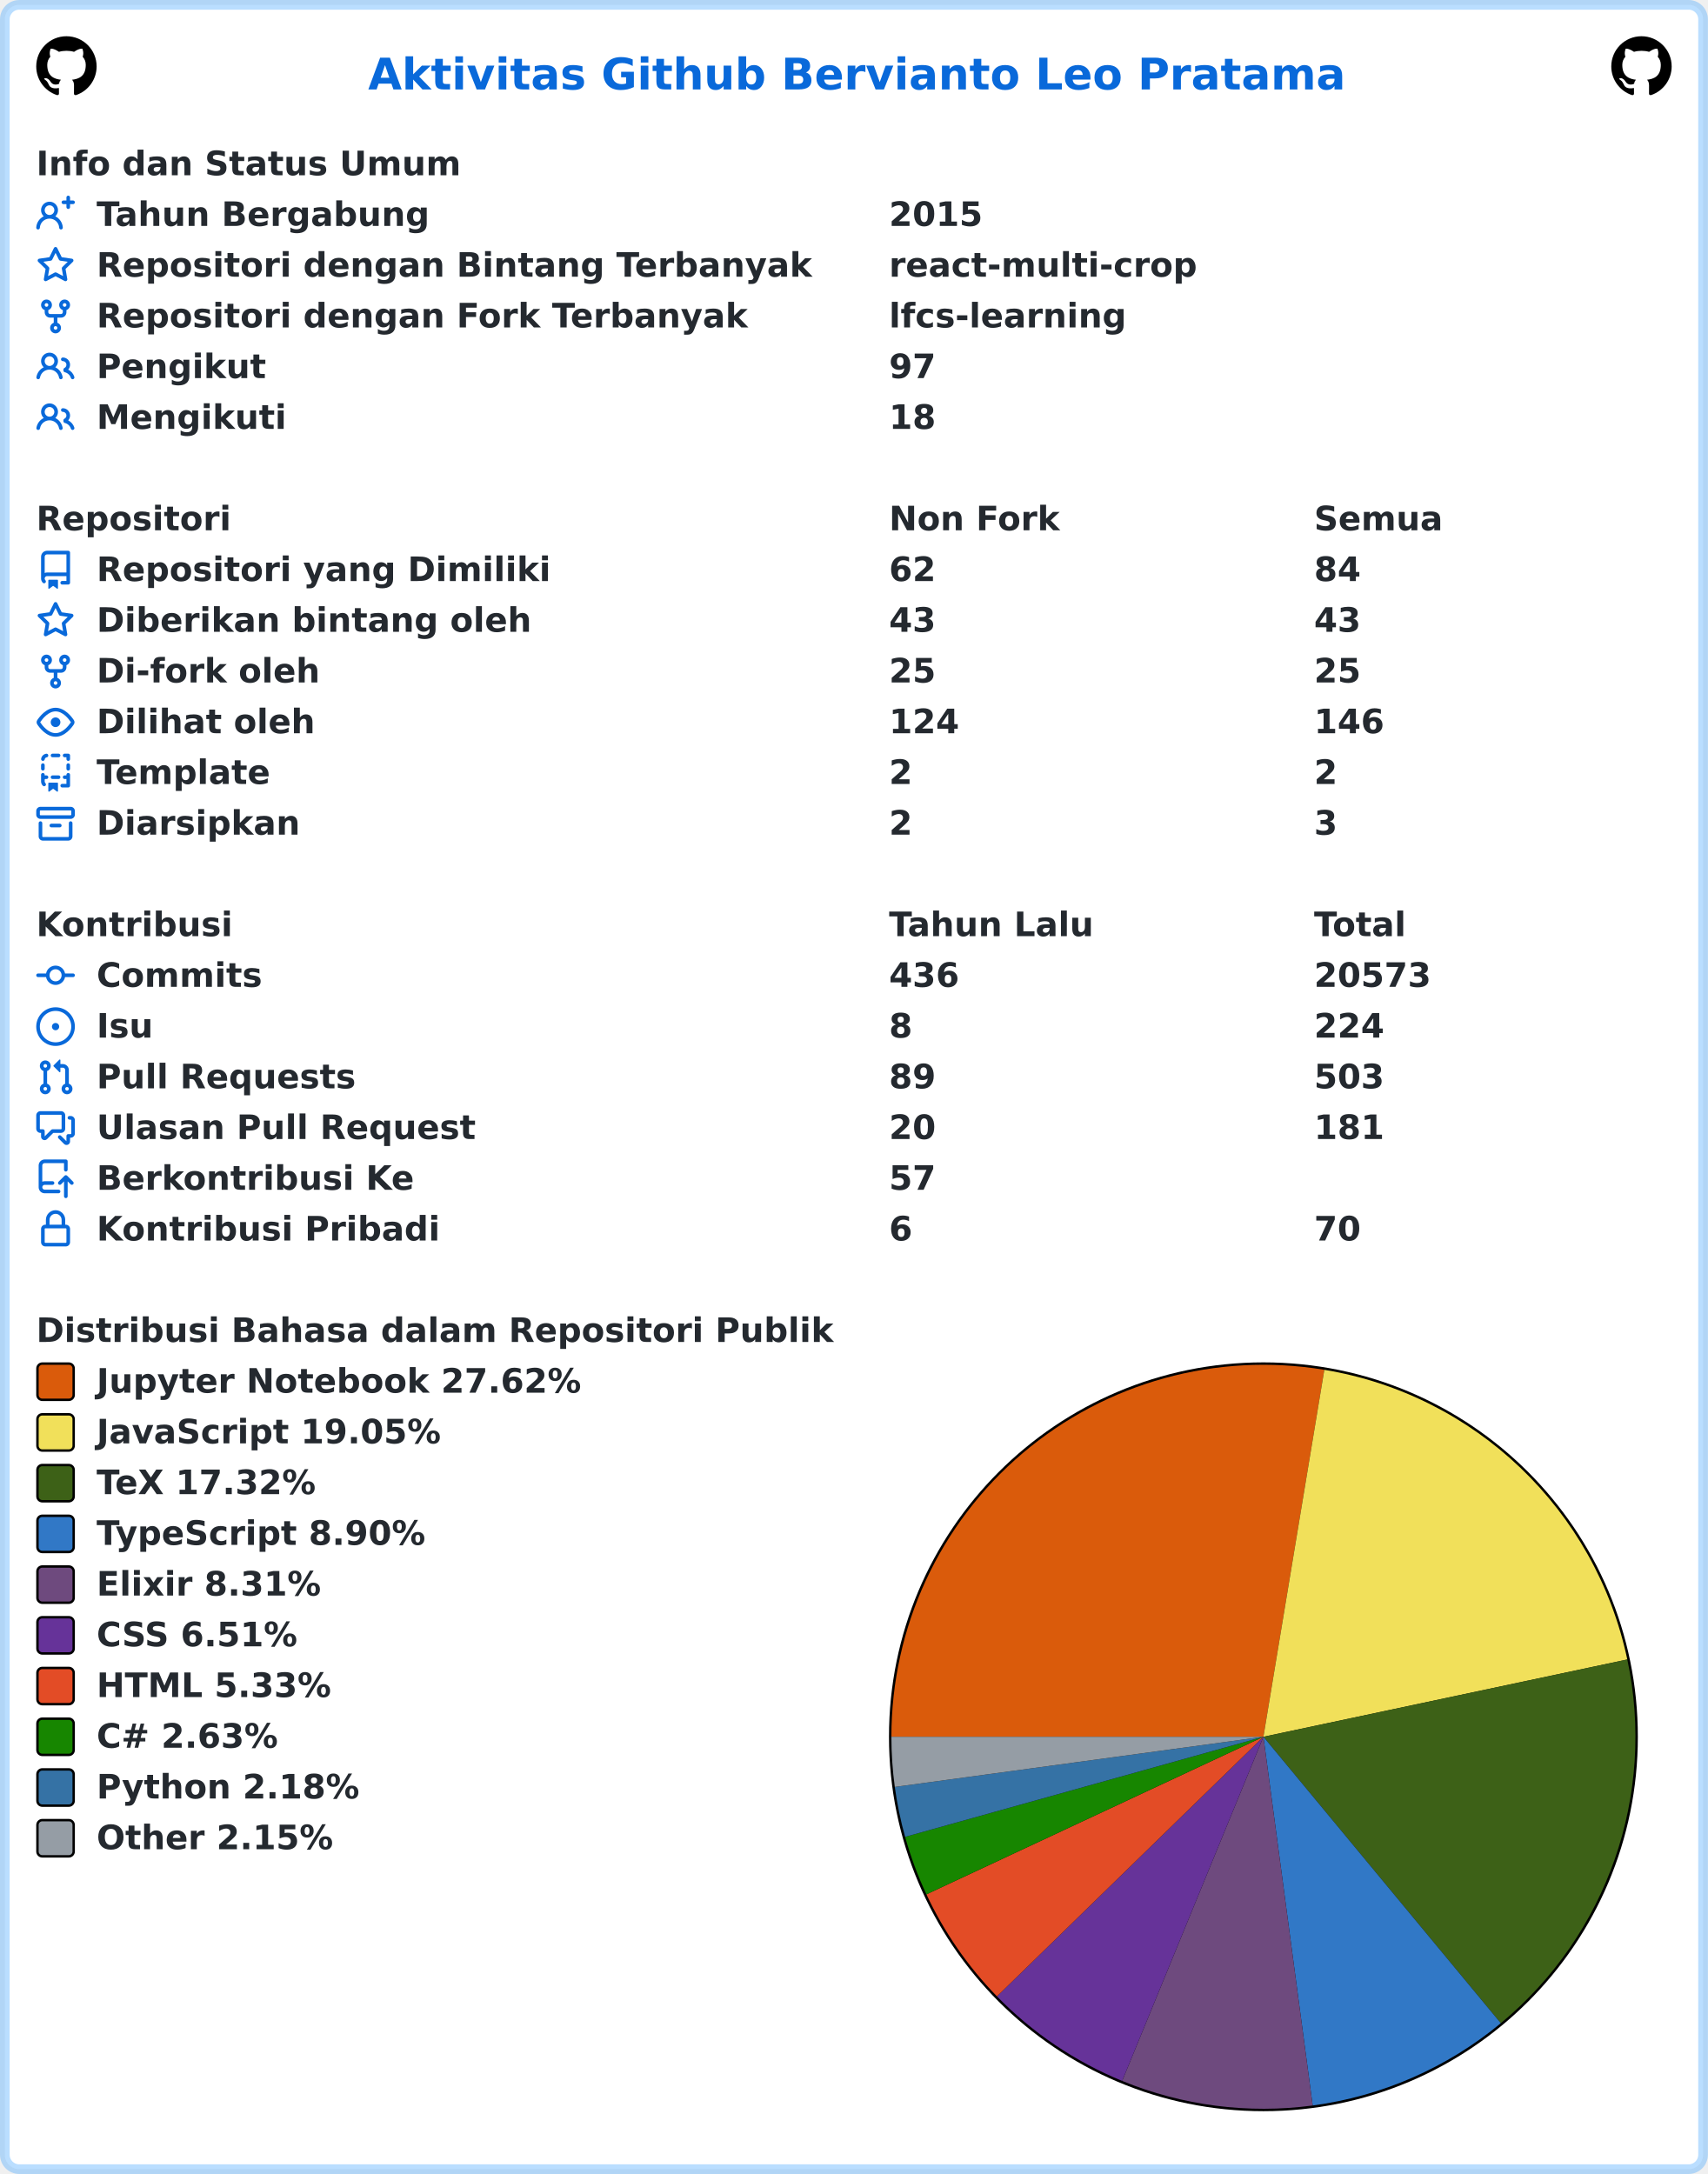
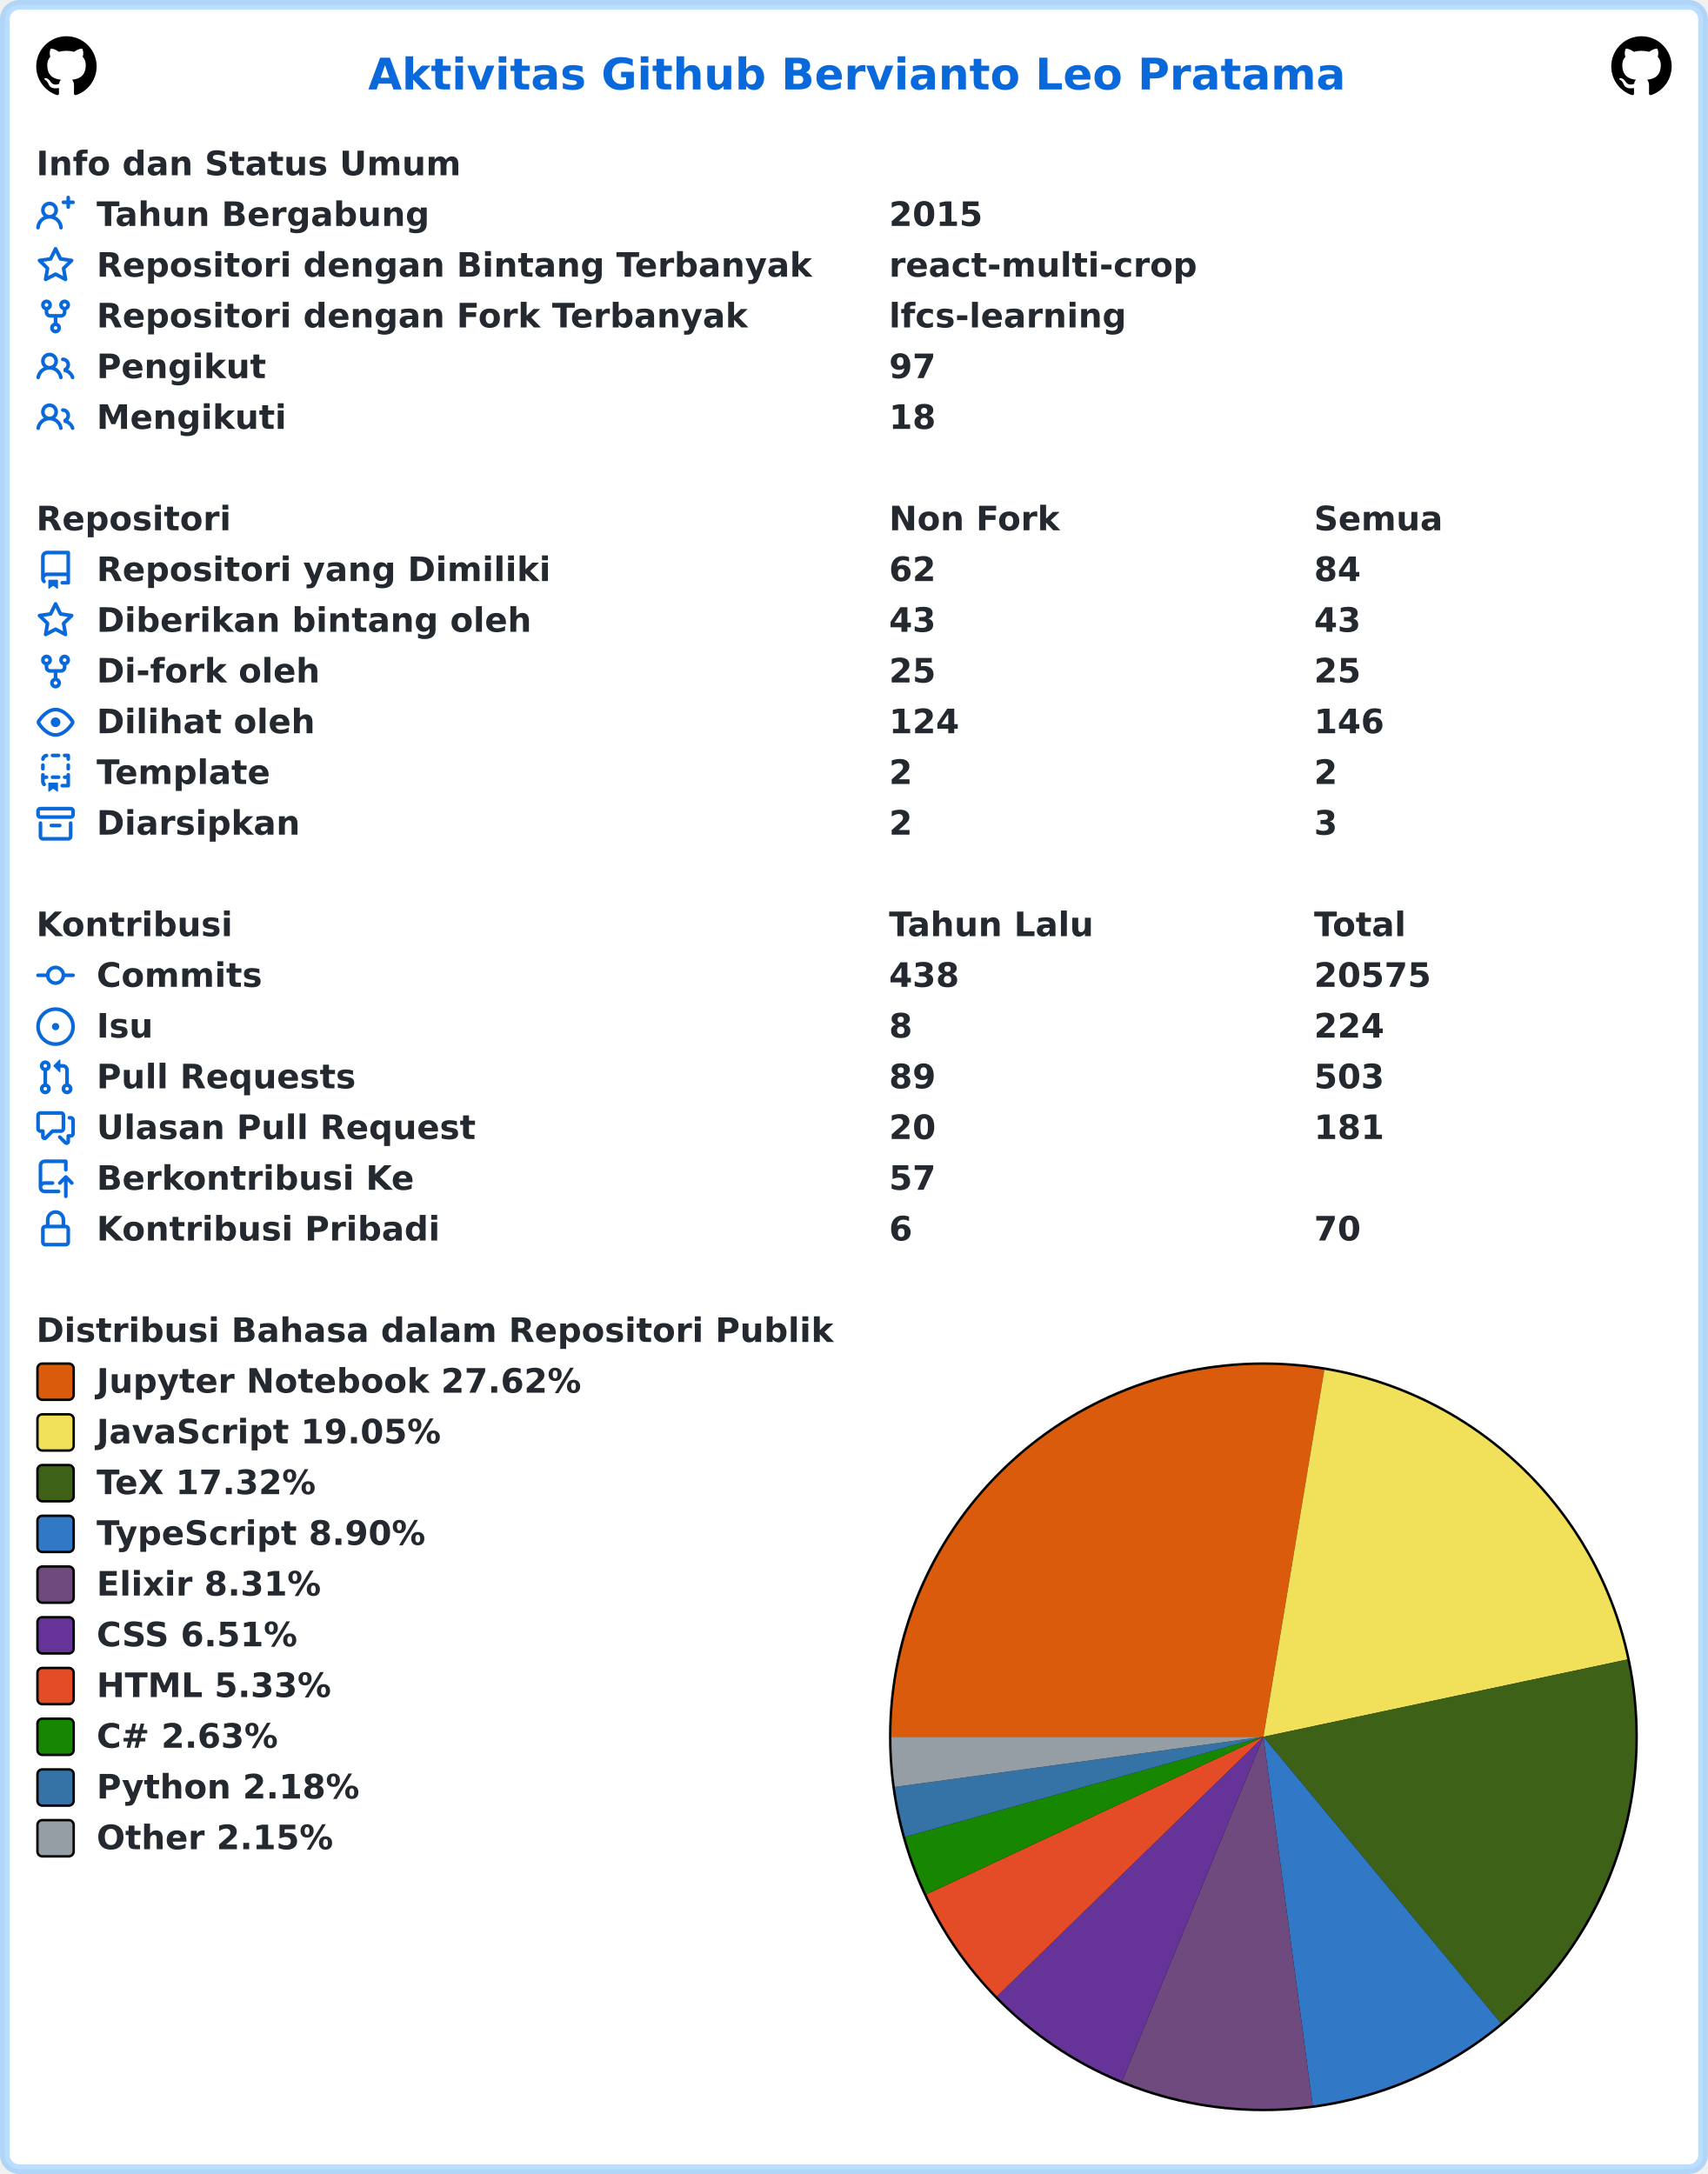
<svg xmlns="http://www.w3.org/2000/svg" width="707" height="900" viewBox="0 0 707 900" lang="id" xml:lang="id">
  <rect x="2" y="2" stroke-width="4" rx="6" width="703" height="896" stroke="rgba(84,174,255,0.4)" fill="#ffffff" />
  <g font-weight="600" font-size="110pt" font-family="Verdana,Geneva,DejaVu Sans,sans-serif" text-rendering="geometricPrecision">
    <text x="1239" y="301" lengthAdjust="spacingAndGlyphs" textLength="3261" transform="scale(0.123)" fill="#0969da">Aktivitas Github Bervianto Leo Pratama</text>
    <svg x="15" y="15" width="25" height="25" viewBox="0 0 16 16">
      <path fill="#000000" fill-rule="evenodd" d="M8 0C3.58 0 0 3.58 0 8c0 3.54 2.29 6.53 5.47 7.59.4.07.55-.17.55-.38 0-.19-.01-.82-.01-1.49-2.01.37-2.53-.49-2.69-.94-.09-.23-.48-.94-.82-1.13-.28-.15-.68-.52-.01-.53.63-.01 1.08.58 1.23.82.72 1.21 1.87.87 2.33.66.07-.52.28-.87.51-1.07-1.78-.2-3.64-.89-3.64-3.95 0-.87.31-1.59.82-2.15-.08-.2-.36-1.02.08-2.12 0 0 .67-.21 2.2.82.64-.18 1.32-.27 2-.27.68 0 1.36.09 2 .27 1.53-1.04 2.2-.82 2.2-.82.44 1.1.16 1.92.08 2.12.51.56.82 1.27.82 2.15 0 3.07-1.87 3.75-3.65 3.95.29.25.54.73.54 1.48 0 1.07-.01 1.93-.01 2.2 0 .21.15.46.55.38A8.013 8.013 0 0016 8c0-4.42-3.58-8-8-8z" />
    </svg>
    <svg x="667" y="15" width="25" height="25" viewBox="0 0 16 16">
      <path fill="#000000" fill-rule="evenodd" d="M8 0C3.58 0 0 3.58 0 8c0 3.54 2.29 6.53 5.47 7.59.4.07.55-.17.55-.38 0-.19-.01-.82-.01-1.49-2.01.37-2.53-.49-2.69-.94-.09-.23-.48-.94-.82-1.13-.28-.15-.68-.52-.01-.53.63-.01 1.08.58 1.23.82.72 1.21 1.87.87 2.33.66.07-.52.28-.87.51-1.07-1.78-.2-3.64-.89-3.64-3.95 0-.87.31-1.59.82-2.15-.08-.2-.36-1.02.08-2.12 0 0 .67-.21 2.2.82.64-.18 1.32-.27 2-.27.68 0 1.36.09 2 .27 1.53-1.04 2.2-.82 2.2-.82.44 1.1.16 1.92.08 2.12.51.56.82 1.27.82 2.15 0 3.07-1.87 3.75-3.65 3.95.29.25.54.73.54 1.48 0 1.07-.01 1.93-.01 2.2 0 .21.15.46.55.38A8.013 8.013 0 0016 8c0-4.42-3.58-8-8-8z" />
    </svg>
    <g transform="translate(0, 60)" fill="#24292f">
      <g transform="translate(15, 0)">
        <g transform="scale(0.095)">
          <text x="0" y="132" textLength="1852" lengthAdjust="spacingAndGlyphs">Info dan Status Umum</text>
        </g>
      </g>
      <g transform="translate(15, 21)">
        <path fill="#0969da" fill-rule="evenodd" d="M13.25 0a.75.75 0 01.75.75V2h1.25a.75.75 0 010 1.5H14v1.25a.75.75 0 01-1.5 0V3.5h-1.25a.75.75 0 010-1.5h1.25V.75a.75.75 0 01.75-.75zM5.5 4a2 2 0 100 4 2 2 0 000-4zm2.4 4.548a3.5 3.5 0 10-4.799 0 5.527 5.527 0 00-3.1 4.66.75.75 0 101.498.085A4.01 4.01 0 015.5 9.5a4.01 4.01 0 014.001 3.793.75.75 0 101.498-.086 5.527 5.527 0 00-3.1-4.659z" />
        <g transform="scale(0.095)">
          <text lengthAdjust="spacingAndGlyphs" textLength="1478" x="263" y="132">Tahun Bergabung</text>
          <text lengthAdjust="spacingAndGlyphs" textLength="420" x="3716" y="132">2015</text>
        </g>
      </g>
      <g transform="translate(15, 42)">
        <path fill="#0969da" fill-rule="evenodd" d="M8 .25a.75.75 0 01.673.418l1.882 3.815 4.21.612a.75.75 0 01.416 1.279l-3.046 2.97.719 4.192a.75.75 0 01-1.088.791L8 12.347l-3.766 1.98a.75.75 0 01-1.088-.79l.72-4.194L.818 6.374a.75.75 0 01.416-1.28l4.21-.611L7.327.668A.75.75 0 018 .25zm0 2.445L6.615 5.5a.75.75 0 01-.564.41l-3.097.45 2.24 2.184a.75.75 0 01.216.664l-.528 3.084 2.769-1.456a.75.75 0 01.698 0l2.77 1.456-.53-3.084a.75.75 0 01.216-.664l2.24-2.183-3.096-.45a.75.75 0 01-.564-.41L8 2.694v.001z" />
        <g transform="scale(0.095)">
          <text lengthAdjust="spacingAndGlyphs" textLength="3126" x="263" y="132">Repositori dengan Bintang Terbanyak</text>
          <text lengthAdjust="spacingAndGlyphs" textLength="1330" x="3716" y="132">react-multi-crop</text>
        </g>
      </g>
      <g transform="translate(15, 63)">
        <path fill="#0969da" fill-rule="evenodd" d="M5 3.25a.75.75 0 11-1.5 0 .75.75 0 011.5 0zm0 2.122a2.25 2.25 0 10-1.5 0v.878A2.25 2.25 0 005.75 8.5h1.5v2.128a2.251 2.251 0 101.5 0V8.5h1.5a2.25 2.25 0 002.25-2.25v-.878a2.25 2.25 0 10-1.5 0v.878a.75.75 0 01-.75.75h-4.5A.75.75 0 015 6.25v-.878zm3.75 7.378a.75.75 0 11-1.5 0 .75.75 0 011.5 0zm3-8.75a.75.75 0 100-1.5.75.75 0 000 1.5z" />
        <g transform="scale(0.095)">
          <text lengthAdjust="spacingAndGlyphs" textLength="2846" x="263" y="132">Repositori dengan Fork Terbanyak</text>
          <text lengthAdjust="spacingAndGlyphs" textLength="1018" x="3716" y="132">lfcs-learning</text>
        </g>
      </g>
      <g transform="translate(15, 84)">
        <path fill="#0969da" fill-rule="evenodd" d="M5.5 3.5a2 2 0 100 4 2 2 0 000-4zM2 5.5a3.5 3.5 0 115.898 2.549 5.507 5.507 0 013.034 4.084.75.75 0 11-1.482.235 4.001 4.001 0 00-7.9 0 .75.75 0 01-1.482-.236A5.507 5.507 0 013.102 8.05 3.49 3.49 0 012 5.5zM11 4a.75.75 0 100 1.5 1.5 1.5 0 01.666 2.844.75.75 0 00-.416.672v.352a.75.75 0 00.574.73c1.2.289 2.162 1.2 2.522 2.372a.75.75 0 101.434-.44 5.01 5.01 0 00-2.56-3.012A3 3 0 0011 4z" />
        <g transform="scale(0.095)">
          <text lengthAdjust="spacingAndGlyphs" textLength="723" x="263" y="132">Pengikut</text>
          <text lengthAdjust="spacingAndGlyphs" textLength="210" x="3716" y="132">97</text>
        </g>
      </g>
      <g transform="translate(15, 105)">
        <path fill="#0969da" fill-rule="evenodd" d="M5.5 3.5a2 2 0 100 4 2 2 0 000-4zM2 5.5a3.5 3.5 0 115.898 2.549 5.507 5.507 0 013.034 4.084.75.75 0 11-1.482.235 4.001 4.001 0 00-7.9 0 .75.75 0 01-1.482-.236A5.507 5.507 0 013.102 8.05 3.49 3.49 0 012 5.5zM11 4a.75.75 0 100 1.5 1.5 1.5 0 01.666 2.844.75.75 0 00-.416.672v.352a.75.75 0 00.574.73c1.2.289 2.162 1.2 2.522 2.372a.75.75 0 101.434-.44 5.01 5.01 0 00-2.56-3.012A3 3 0 0011 4z" />
        <g transform="scale(0.095)">
          <text lengthAdjust="spacingAndGlyphs" textLength="813" x="263" y="132">Mengikuti</text>
          <text lengthAdjust="spacingAndGlyphs" textLength="210" x="3716" y="132">18</text>
        </g>
      </g>
    </g>
    <g transform="translate(0, 207)" fill="#24292f">
      <g transform="translate(15, 0)">
        <g transform="scale(0.095)">
          <text x="0" y="132" textLength="832" lengthAdjust="spacingAndGlyphs">Repositori</text>
          <text x="3716" y="132" textLength="740" lengthAdjust="spacingAndGlyphs">Non Fork</text>
          <text x="5568" y="132" textLength="573" lengthAdjust="spacingAndGlyphs">Semua</text>
        </g>
      </g>
      <g transform="translate(15, 21)">
        <path fill="#0969da" fill-rule="evenodd" d="M2 2.5A2.5 2.5 0 014.5 0h8.75a.75.75 0 01.75.75v12.5a.75.75 0 01-.75.75h-2.5a.75.75 0 110-1.5h1.75v-2h-8a1 1 0 00-.714 1.7.75.75 0 01-1.072 1.05A2.495 2.495 0 012 11.5v-9zm10.5-1V9h-8c-.356 0-.694.074-1 .208V2.5a1 1 0 011-1h8zM5 12.25v3.25a.25.25 0 00.4.2l1.45-1.087a.25.25 0 01.3 0L8.6 15.7a.25.25 0 00.4-.2v-3.25a.25.25 0 00-.25-.25h-3.5a.25.25 0 00-.25.25z" />
        <g transform="scale(0.095)">
          <text lengthAdjust="spacingAndGlyphs" textLength="1962" x="263" y="132">Repositori yang Dimiliki</text>
          <text lengthAdjust="spacingAndGlyphs" textLength="210" x="3716" y="132">62</text>
          <text lengthAdjust="spacingAndGlyphs" textLength="210" x="5568" y="132">84</text>
        </g>
      </g>
      <g transform="translate(15, 42)">
        <path fill="#0969da" fill-rule="evenodd" d="M8 .25a.75.75 0 01.673.418l1.882 3.815 4.21.612a.75.75 0 01.416 1.279l-3.046 2.97.719 4.192a.75.75 0 01-1.088.791L8 12.347l-3.766 1.98a.75.75 0 01-1.088-.79l.72-4.194L.818 6.374a.75.75 0 01.416-1.28l4.21-.611L7.327.668A.75.75 0 018 .25zm0 2.445L6.615 5.5a.75.75 0 01-.564.41l-3.097.45 2.24 2.184a.75.75 0 01.216.664l-.528 3.084 2.769-1.456a.75.75 0 01.698 0l2.77 1.456-.53-3.084a.75.75 0 01.216-.664l2.24-2.183-3.096-.45a.75.75 0 01-.564-.41L8 2.694v.001z" />
        <g transform="scale(0.095)">
          <text lengthAdjust="spacingAndGlyphs" textLength="1887" x="263" y="132">Diberikan bintang oleh</text>
          <text lengthAdjust="spacingAndGlyphs" textLength="210" x="3716" y="132">43</text>
          <text lengthAdjust="spacingAndGlyphs" textLength="210" x="5568" y="132">43</text>
        </g>
      </g>
      <g transform="translate(15, 63)">
        <path fill="#0969da" fill-rule="evenodd" d="M5 3.25a.75.75 0 11-1.5 0 .75.75 0 011.5 0zm0 2.122a2.25 2.25 0 10-1.5 0v.878A2.25 2.25 0 005.75 8.5h1.5v2.128a2.251 2.251 0 101.5 0V8.5h1.5a2.25 2.25 0 002.25-2.25v-.878a2.25 2.25 0 10-1.5 0v.878a.75.75 0 01-.75.75h-4.5A.75.75 0 015 6.25v-.878zm3.75 7.378a.75.75 0 11-1.5 0 .75.75 0 011.5 0zm3-8.75a.75.75 0 100-1.5.75.75 0 000 1.5z" />
        <g transform="scale(0.095)">
          <text lengthAdjust="spacingAndGlyphs" textLength="963" x="263" y="132">Di-fork oleh</text>
          <text lengthAdjust="spacingAndGlyphs" textLength="210" x="3716" y="132">25</text>
          <text lengthAdjust="spacingAndGlyphs" textLength="210" x="5568" y="132">25</text>
        </g>
      </g>
      <g transform="translate(15, 84)">
        <path fill="#0969da" fill-rule="evenodd" d="M1.679 7.932c.412-.621 1.242-1.75 2.366-2.717C5.175 4.242 6.527 3.5 8 3.5c1.473 0 2.824.742 3.955 1.715 1.124.967 1.954 2.096 2.366 2.717a.119.119 0 010 .136c-.412.621-1.242 1.75-2.366 2.717C10.825 11.758 9.473 12.5 8 12.5c-1.473 0-2.824-.742-3.955-1.715C2.92 9.818 2.09 8.69 1.679 8.068a.119.119 0 010-.136zM8 2c-1.981 0-3.67.992-4.933 2.078C1.797 5.169.88 6.423.43 7.1a1.619 1.619 0 000 1.798c.45.678 1.367 1.932 2.637 3.024C4.329 13.008 6.019 14 8 14c1.981 0 3.67-.992 4.933-2.078 1.27-1.091 2.187-2.345 2.637-3.023a1.619 1.619 0 000-1.798c-.45-.678-1.367-1.932-2.637-3.023C11.671 2.992 9.981 2 8 2zm0 8a2 2 0 100-4 2 2 0 000 4z" />
        <g transform="scale(0.095)">
          <text lengthAdjust="spacingAndGlyphs" textLength="944" x="263" y="132">Dilihat oleh</text>
          <text lengthAdjust="spacingAndGlyphs" textLength="315" x="3716" y="132">124</text>
          <text lengthAdjust="spacingAndGlyphs" textLength="315" x="5568" y="132">146</text>
        </g>
      </g>
      <g transform="translate(15, 105)">
        <path fill="#0969da" fill-rule="evenodd" d="M6 .75A.75.75 0 016.75 0h2.5a.75.75 0 010 1.5h-2.5A.75.75 0 016 .75zm5 0a.75.75 0 01.75-.75h1.5a.75.75 0 01.75.75v1.5a.75.75 0 01-1.5 0V1.5h-.75A.75.75 0 0111 .75zM4.992.662a.75.75 0 01-.636.848c-.436.063-.783.41-.846.846a.75.75 0 01-1.485-.212A2.501 2.501 0 014.144.025a.75.75 0 01.848.637zM2.75 4a.75.75 0 01.75.75v1.5a.75.75 0 01-1.5 0v-1.5A.75.75 0 012.75 4zm10.5 0a.75.75 0 01.75.75v1.5a.75.75 0 01-1.5 0v-1.5a.75.75 0 01.75-.75zM2.75 8a.75.75 0 01.75.75v.268A1.72 1.72 0 013.75 9h.5a.75.75 0 010 1.5h-.5a.25.25 0 00-.25.25v.75c0 .28.114.532.3.714a.75.75 0 01-1.05 1.072A2.495 2.495 0 012 11.5V8.75A.75.75 0 012.75 8zm10.5 0a.75.75 0 01.75.75v4.5a.75.75 0 01-.75.75h-2.5a.75.75 0 010-1.5h1.75v-2h-.75a.75.75 0 010-1.5h.75v-.25a.75.75 0 01.75-.75zM6 9.75A.75.75 0 016.75 9h2.5a.75.75 0 010 1.5h-2.5A.75.75 0 016 9.75zm-1 2.5v3.25a.25.25 0 00.4.2l1.45-1.087a.25.25 0 01.3 0L8.6 15.7a.25.25 0 00.4-.2v-3.25a.25.25 0 00-.25-.25h-3.5a.25.25 0 00-.25.25z" />
        <g transform="scale(0.095)">
          <text lengthAdjust="spacingAndGlyphs" textLength="783" x="263" y="132">Template</text>
          <text lengthAdjust="spacingAndGlyphs" textLength="105" x="3716" y="132">2</text>
          <text lengthAdjust="spacingAndGlyphs" textLength="105" x="5568" y="132">2</text>
        </g>
      </g>
      <g transform="translate(15, 126)">
        <path fill="#0969da" fill-rule="evenodd" d="M1.75 2.5a.25.25 0 00-.25.25v1.5c0 .138.112.25.25.25h12.5a.25.25 0 00.25-.25v-1.5a.25.25 0 00-.25-.25H1.75zM0 2.75C0 1.784.784 1 1.75 1h12.5c.966 0 1.75.784 1.75 1.75v1.5A1.75 1.75 0 0114.25 6H1.75A1.75 1.75 0 010 4.25v-1.5zM1.75 7a.75.75 0 01.75.75v5.5c0 .138.112.25.25.25h10.5a.25.25 0 00.25-.25v-5.5a.75.75 0 111.5 0v5.5A1.75 1.75 0 0113.25 15H2.75A1.75 1.75 0 011 13.25v-5.5A.75.75 0 011.75 7zm4.5 1a.75.75 0 000 1.5h3.5a.75.75 0 100-1.5h-3.5z" />
        <g transform="scale(0.095)">
          <text lengthAdjust="spacingAndGlyphs" textLength="880" x="263" y="132">Diarsipkan</text>
          <text lengthAdjust="spacingAndGlyphs" textLength="105" x="3716" y="132">2</text>
          <text lengthAdjust="spacingAndGlyphs" textLength="105" x="5568" y="132">3</text>
        </g>
      </g>
    </g>
    <g transform="translate(0, 375)" fill="#24292f">
      <g transform="translate(15, 0)">
        <g transform="scale(0.095)">
          <text x="0" y="132" textLength="834" lengthAdjust="spacingAndGlyphs">Kontribusi</text>
          <text x="3716" y="132" textLength="914" lengthAdjust="spacingAndGlyphs">Tahun Lalu</text>
          <text x="5568" y="132" textLength="414" lengthAdjust="spacingAndGlyphs">Total</text>
        </g>
      </g>
      <g transform="translate(15, 21)">
        <path fill="#0969da" fill-rule="evenodd" d="M10.5 7.75a2.5 2.5 0 11-5 0 2.5 2.5 0 015 0zm1.43.75a4.002 4.002 0 01-7.86 0H.75a.75.75 0 110-1.5h3.32a4.001 4.001 0 017.86 0h3.32a.75.75 0 110 1.5h-3.32z" />
        <g transform="scale(0.095)">
          <text lengthAdjust="spacingAndGlyphs" textLength="734" x="263" y="132">Commits</text>
-           <text lengthAdjust="spacingAndGlyphs" textLength="315" x="3716" y="132">436</text>
-           <text lengthAdjust="spacingAndGlyphs" textLength="525" x="5568" y="132">20573</text>
+           <text lengthAdjust="spacingAndGlyphs" textLength="315" x="3716" y="132">438</text>
+           <text lengthAdjust="spacingAndGlyphs" textLength="525" x="5568" y="132">20575</text>
        </g>
      </g>
      <g transform="translate(15, 42)">
        <path fill="#0969da" d="M8 9.5a1.5 1.5 0 100-3 1.5 1.5 0 000 3z" />
        <path fill="#0969da" fill-rule="evenodd" d="M8 0a8 8 0 100 16A8 8 0 008 0zM1.5 8a6.5 6.5 0 1113 0 6.5 6.5 0 01-13 0z" />
        <g transform="scale(0.095)">
          <text lengthAdjust="spacingAndGlyphs" textLength="238" x="263" y="132">Isu</text>
          <text lengthAdjust="spacingAndGlyphs" textLength="105" x="3716" y="132">8</text>
          <text lengthAdjust="spacingAndGlyphs" textLength="315" x="5568" y="132">224</text>
        </g>
      </g>
      <g transform="translate(15, 63)">
        <path fill="#0969da" fill-rule="evenodd" d="M7.177 3.073L9.573.677A.25.25 0 0110 .854v4.792a.25.25 0 01-.427.177L7.177 3.427a.25.25 0 010-.354zM3.75 2.5a.75.75 0 100 1.5.75.75 0 000-1.5zm-2.25.75a2.25 2.25 0 113 2.122v5.256a2.251 2.251 0 11-1.5 0V5.372A2.25 2.25 0 011.5 3.25zM11 2.5h-1V4h1a1 1 0 011 1v5.628a2.251 2.251 0 101.5 0V5A2.5 2.5 0 0011 2.5zm1 10.25a.75.75 0 111.5 0 .75.75 0 01-1.5 0zM3.75 12a.75.75 0 100 1.5.75.75 0 000-1.5z" />
        <g transform="scale(0.095)">
          <text lengthAdjust="spacingAndGlyphs" textLength="1113" x="263" y="132">Pull Requests</text>
          <text lengthAdjust="spacingAndGlyphs" textLength="210" x="3716" y="132">89</text>
          <text lengthAdjust="spacingAndGlyphs" textLength="315" x="5568" y="132">503</text>
        </g>
      </g>
      <g transform="translate(15, 84)">
        <path fill="#0969da" fill-rule="evenodd" d="M1.5 2.75a.25.25 0 01.25-.25h8.5a.25.25 0 01.25.25v5.5a.25.25 0 01-.25.25h-3.5a.75.75 0 00-.53.22L3.5 11.44V9.25a.75.75 0 00-.75-.75h-1a.25.25 0 01-.25-.25v-5.5zM1.75 1A1.75 1.75 0 000 2.75v5.5C0 9.216.784 10 1.75 10H2v1.543a1.457 1.457 0 002.487 1.03L7.061 10h3.189A1.75 1.75 0 0012 8.25v-5.5A1.75 1.75 0 0010.25 1h-8.5zM14.5 4.75a.25.25 0 00-.25-.25h-.5a.75.75 0 110-1.5h.5c.966 0 1.75.784 1.75 1.75v5.5A1.75 1.75 0 0114.25 12H14v1.543a1.457 1.457 0 01-2.487 1.03L9.22 12.28a.75.75 0 111.06-1.06l2.22 2.22v-2.19a.75.75 0 01.75-.75h1a.25.25 0 00.25-.25v-5.5z" />
        <g transform="scale(0.095)">
          <text lengthAdjust="spacingAndGlyphs" textLength="1640" x="263" y="132">Ulasan Pull Request</text>
          <text lengthAdjust="spacingAndGlyphs" textLength="210" x="3716" y="132">20</text>
          <text lengthAdjust="spacingAndGlyphs" textLength="315" x="5568" y="132">181</text>
        </g>
      </g>
      <g transform="translate(15, 105)">
        <path fill="#0969da" fill-rule="evenodd" d="M1 2.5A2.5 2.5 0 013.5 0h8.75a.75.75 0 01.75.75v3.5a.75.75 0 01-1.5 0V1.5h-8a1 1 0 00-1 1v6.708A2.492 2.492 0 013.5 9h3.25a.75.75 0 010 1.5H3.5a1 1 0 100 2h5.75a.75.75 0 010 1.5H3.5A2.5 2.5 0 011 11.5v-9zm13.23 7.79a.75.75 0 001.06-1.06l-2.505-2.505a.75.75 0 00-1.06 0L9.22 9.229a.75.75 0 001.06 1.061l1.225-1.224v6.184a.75.75 0 001.5 0V9.066l1.224 1.224z" />
        <g transform="scale(0.095)">
          <text lengthAdjust="spacingAndGlyphs" textLength="1366" x="263" y="132">Berkontribusi Ke</text>
          <text lengthAdjust="spacingAndGlyphs" textLength="210" x="3716" y="132">57</text>
        </g>
      </g>
      <g transform="translate(15, 126)">
        <path fill="#0969da" fill-rule="evenodd" d="M4 4v2h-.25A1.75 1.75 0 002 7.75v5.5c0 .966.784 1.75 1.75 1.75h8.5A1.75 1.75 0 0014 13.25v-5.5A1.75 1.75 0 0012.25 6H12V4a4 4 0 10-8 0zm6.5 2V4a2.5 2.5 0 00-5 0v2h5zM12 7.5h.25a.25.25 0 01.25.25v5.5a.25.25 0 01-.25.25h-8.5a.25.25 0 01-.25-.25v-5.5a.25.25 0 01.25-.25H12z" />
        <g transform="scale(0.095)">
          <text lengthAdjust="spacingAndGlyphs" textLength="1456" x="263" y="132">Kontribusi Pribadi</text>
          <text lengthAdjust="spacingAndGlyphs" textLength="105" x="3716" y="132">6</text>
          <text lengthAdjust="spacingAndGlyphs" textLength="210" x="5568" y="132">70</text>
        </g>
      </g>
    </g>
    <g transform="translate(0, 543)" fill="#24292f">
      <g transform="translate(15, 0)">
        <g transform="scale(0.095)">
          <text x="0" y="132" textLength="3438" lengthAdjust="spacingAndGlyphs">Distribusi Bahasa dalam Repositori Publik</text>
        </g>
      </g>
      <g transform="translate(368, 21)">
        <circle cx="155" cy="155" r="155" fill="#000000" />
      </g>
      <g transform="translate(369, 22)">
        <path fill-rule="evenodd" fill="#DA5B0B" d="M 0.0,154 A 154 154 0 0 1 179.212 2.078 L 154,154 Z" />
        <path fill-rule="evenodd" fill="#f1e05a" d="M 179.212,2.078 A 154 154 0 0 1 304.638 121.996 L 154,154 Z" />
        <path fill-rule="evenodd" fill="#3D6117" d="M 304.638,121.996 A 154 154 0 0 1 252.27 272.571 L 154,154 Z" />
        <path fill-rule="evenodd" fill="#3178c6" d="M 252.27,272.571 A 154 154 0 0 1 174.397 306.643 L 154,154 Z" />
        <path fill-rule="evenodd" fill="#6e4a7e" d="M 174.397,306.643 A 154 154 0 0 1 95.527 296.467 L 154,154 Z" />
        <path fill-rule="evenodd" fill="#663399" d="M 95.527,296.467 A 154 154 0 0 1 43.687 261.458 L 154,154 Z" />
        <path fill-rule="evenodd" fill="#e34c26" d="M 43.687,261.458 A 154 154 0 0 1 14.498 219.231 L 154,154 Z" />
        <path fill-rule="evenodd" fill="#178600" d="M 14.498,219.231 A 154 154 0 0 1 5.677 195.429 L 154,154 Z" />
        <path fill-rule="evenodd" fill="#3572A5" d="M 5.677,195.429 A 154 154 0 0 1 1.406 174.762 L 154,154 Z" />
        <path fill-rule="evenodd" fill="#959da5" d="M 1.406,174.762 A 154 154 0 0 1 0.0 154 L 154,154 Z" />
      </g>
      <g transform="translate(15, 21)">
        <rect x="0.5" y="0.5" rx="2" width="15" height="15" fill="#DA5B0B" stroke-width="1" stroke="#000000" />
        <text transform="scale(0.095)" x="263" y="132" textLength="2126" lengthAdjust="spacingAndGlyphs">Jupyter Notebook 27.62%</text>
      </g>
      <g transform="translate(15, 42)">
        <rect x="0.5" y="0.5" rx="2" width="15" height="15" fill="#f1e05a" stroke-width="1" stroke="#000000" />
        <text transform="scale(0.095)" x="263" y="132" textLength="1516" lengthAdjust="spacingAndGlyphs">JavaScript 19.05%</text>
      </g>
      <g transform="translate(15, 63)">
        <rect x="0.5" y="0.5" rx="2" width="15" height="15" fill="#3D6117" stroke-width="1" stroke="#000000" />
        <text transform="scale(0.095)" x="263" y="132" textLength="999" lengthAdjust="spacingAndGlyphs">TeX 17.32%</text>
      </g>
      <g transform="translate(15, 84)">
        <rect x="0.5" y="0.5" rx="2" width="15" height="15" fill="#3178c6" stroke-width="1" stroke="#000000" />
        <text transform="scale(0.095)" x="263" y="132" textLength="1462" lengthAdjust="spacingAndGlyphs">TypeScript 8.90%</text>
      </g>
      <g transform="translate(15, 105)">
        <rect x="0.5" y="0.5" rx="2" width="15" height="15" fill="#6e4a7e" stroke-width="1" stroke="#000000" />
        <text transform="scale(0.095)" x="263" y="132" textLength="987" lengthAdjust="spacingAndGlyphs">Elixir 8.31%</text>
      </g>
      <g transform="translate(15, 126)">
        <rect x="0.5" y="0.5" rx="2" width="15" height="15" fill="#663399" stroke-width="1" stroke="#000000" />
        <text transform="scale(0.095)" x="263" y="132" textLength="903" lengthAdjust="spacingAndGlyphs">CSS 6.51%</text>
      </g>
      <g transform="translate(15, 147)">
        <rect x="0.5" y="0.5" rx="2" width="15" height="15" fill="#e34c26" stroke-width="1" stroke="#000000" />
        <text transform="scale(0.095)" x="263" y="132" textLength="1036" lengthAdjust="spacingAndGlyphs">HTML 5.33%</text>
      </g>
      <g transform="translate(15, 168)">
        <rect x="0.5" y="0.5" rx="2" width="15" height="15" fill="#178600" stroke-width="1" stroke="#000000" />
        <text transform="scale(0.095)" x="263" y="132" textLength="831" lengthAdjust="spacingAndGlyphs">C# 2.63%</text>
      </g>
      <g transform="translate(15, 189)">
        <rect x="0.5" y="0.5" rx="2" width="15" height="15" fill="#3572A5" stroke-width="1" stroke="#000000" />
        <text transform="scale(0.095)" x="263" y="132" textLength="1149" lengthAdjust="spacingAndGlyphs">Python 2.18%</text>
      </g>
      <g transform="translate(15, 210)">
        <rect x="0.5" y="0.5" rx="2" width="15" height="15" fill="#959da5" stroke-width="1" stroke="#000000" />
        <text transform="scale(0.095)" x="263" y="132" textLength="1047" lengthAdjust="spacingAndGlyphs">Other 2.15%</text>
      </g>
    </g>
  </g>
</svg>
